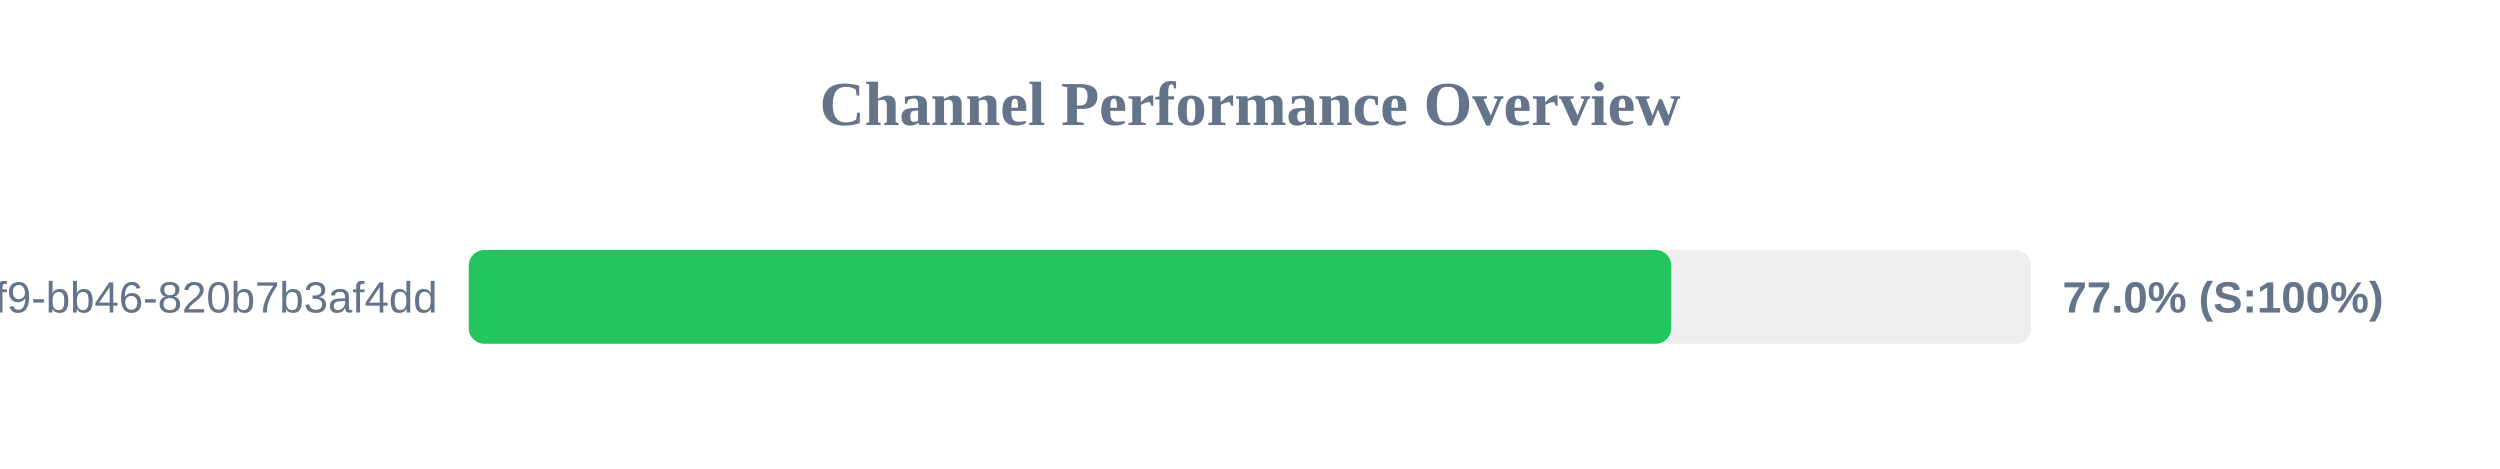
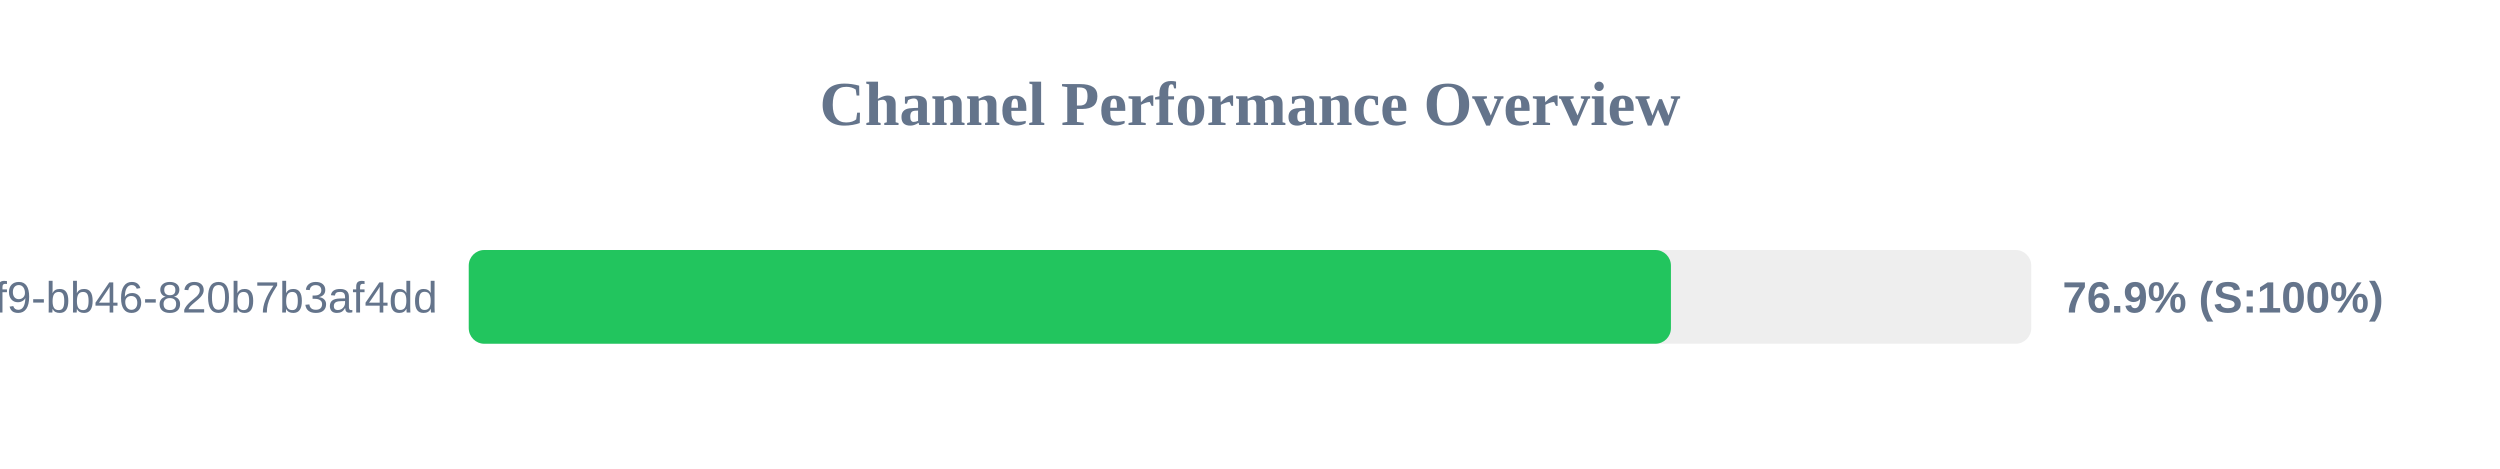
<svg xmlns="http://www.w3.org/2000/svg" width="800" height="150" version="1.1">
  <style>
        .row { font: 14px Arial; fill: #64748b; }
        .score { font: bold 14px Arial; fill: #64748b; }
    </style>
  <text x="400" y="40" text-anchor="middle" font-size="20px" font-weight="bold" fill="#64748b">Channel Performance Overview</text>
  <rect x="150" y="80" width="500" height="30" fill="#eee" rx="5" />
-   <rect x="150" y="80" width="384.8" height="30" fill="#22c55e" rx="5" />
+   <rect x="150" y="80" width="384.7" height="30" fill="#22c55e" rx="5" />
  <text x="140" y="100" text-anchor="end" class="row">?uuid=80b2ac81-ba69-41f9-bb46-820b7b3af4dd</text>
-   <text x="660" y="100" text-anchor="start" class="score">77.0% (S:100%)</text>
+   <text x="660" y="100" text-anchor="start" class="score">76.9% (S:100%)</text>
</svg>
